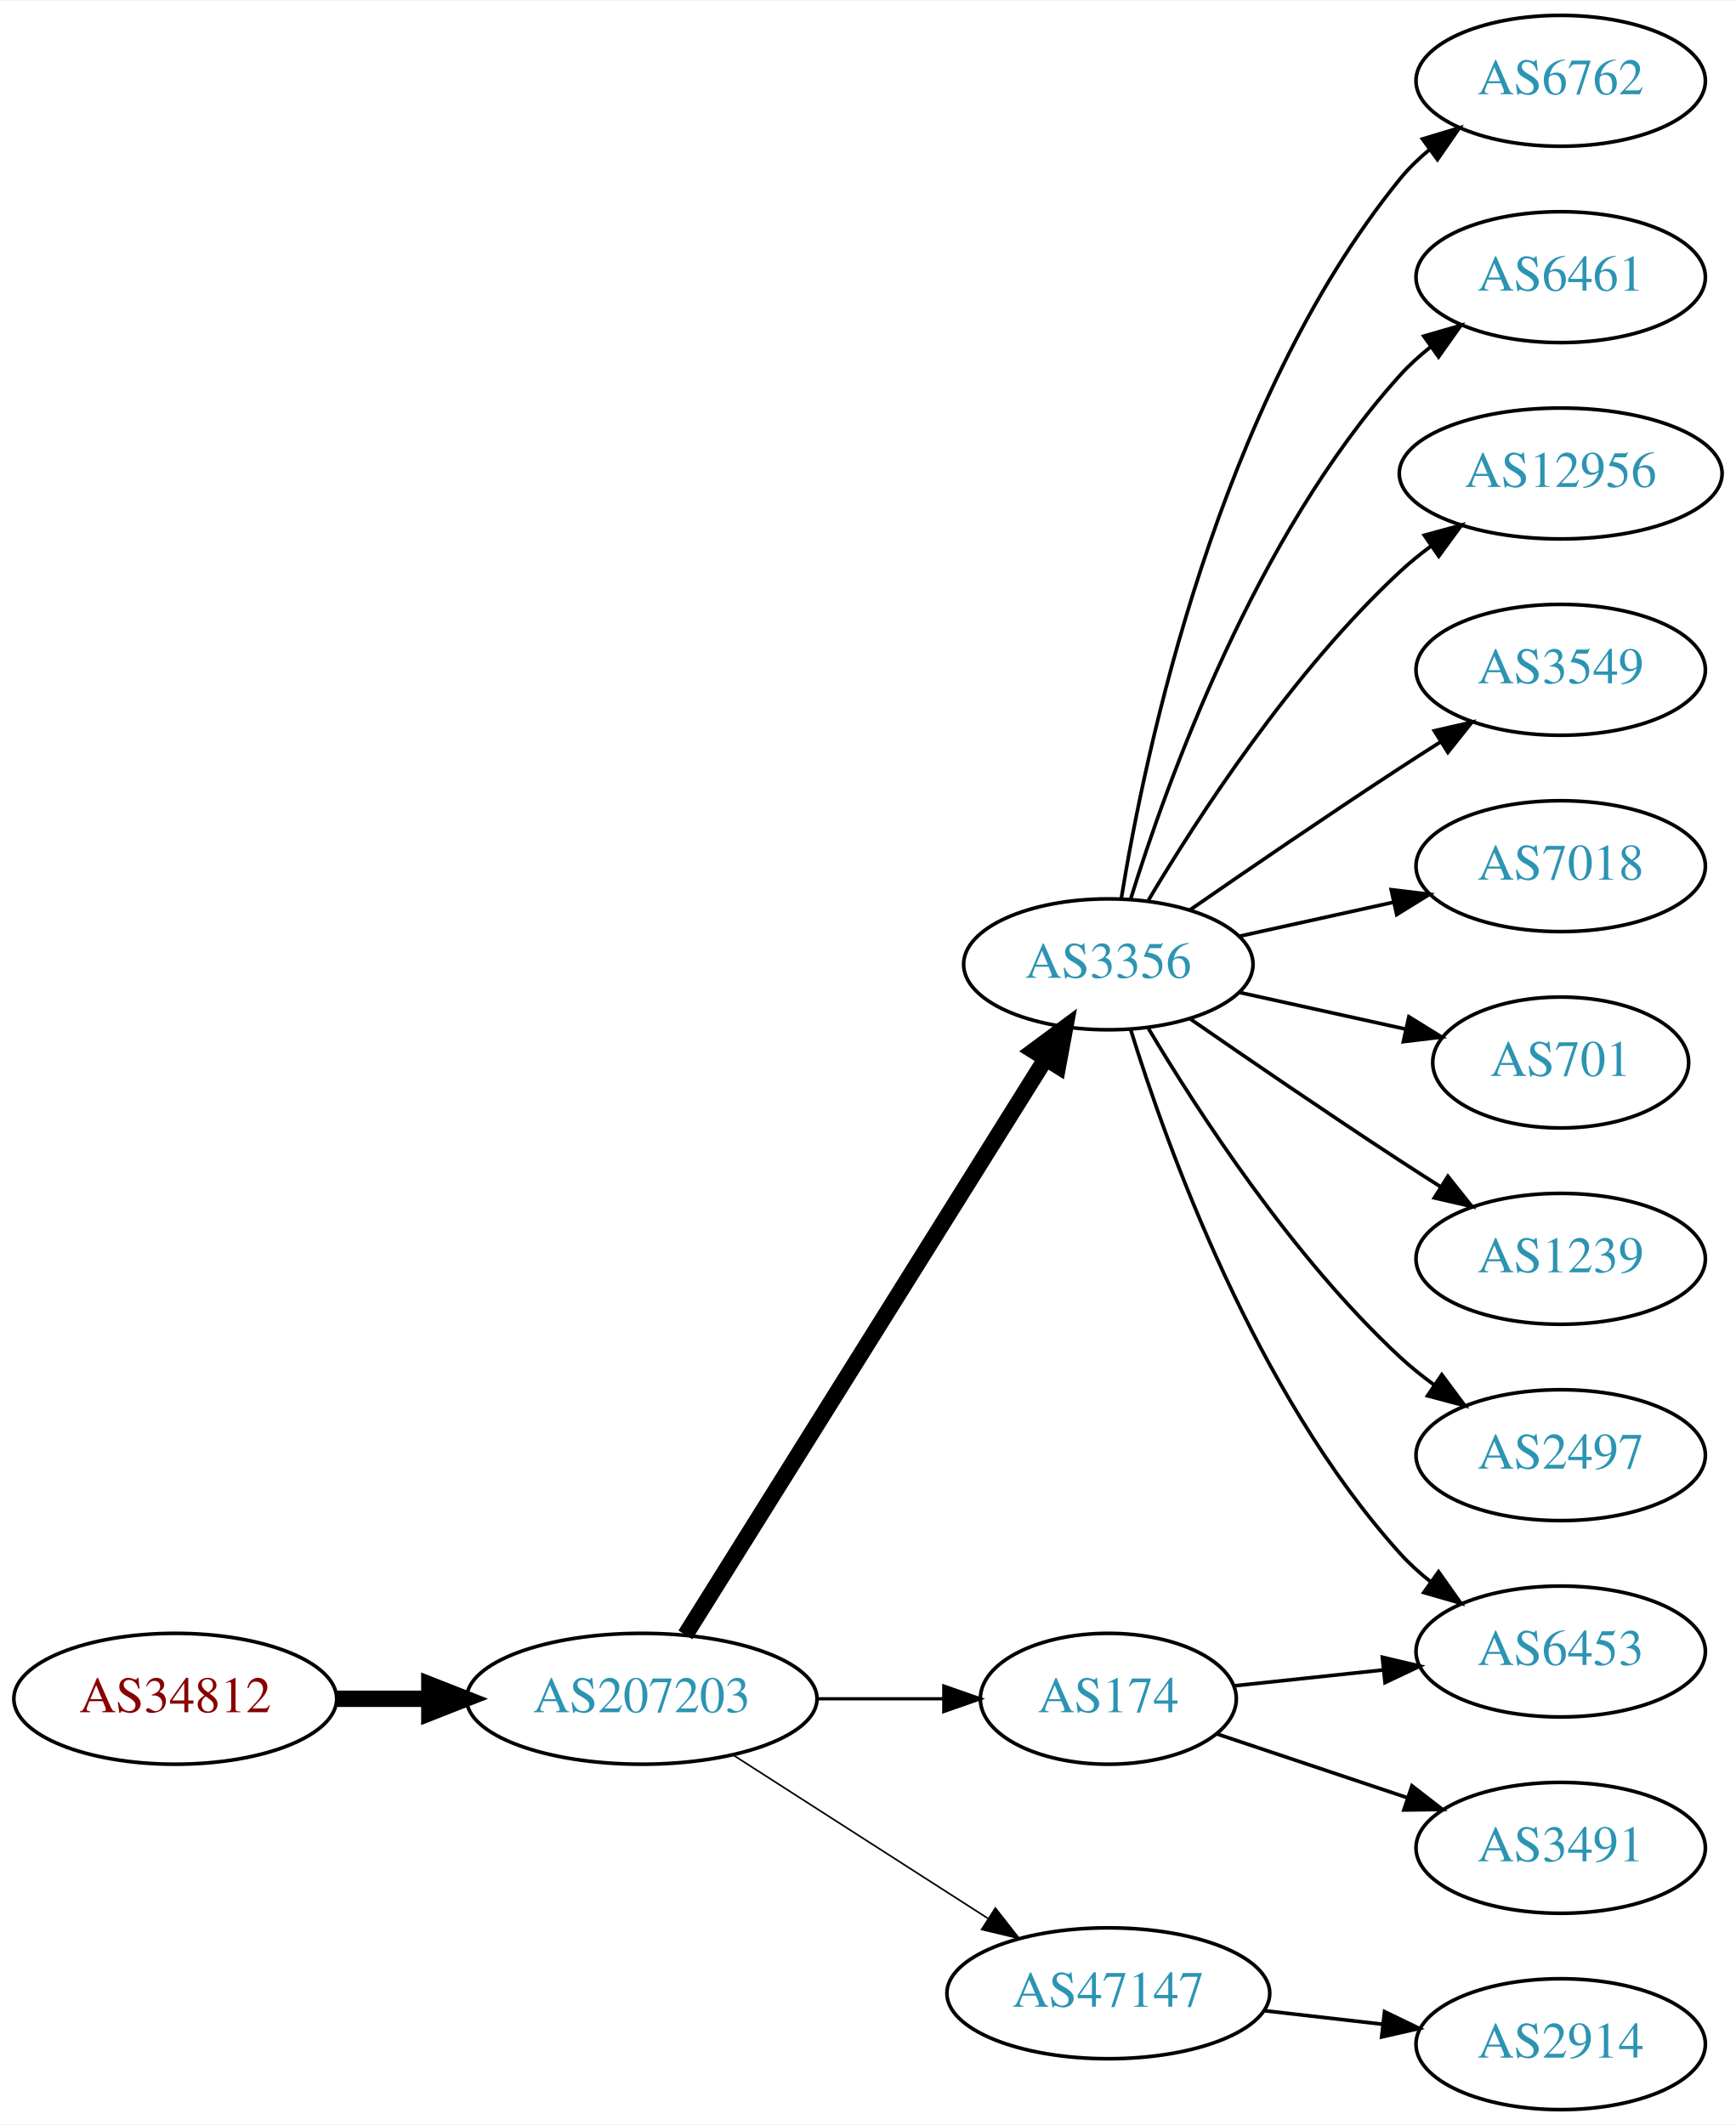
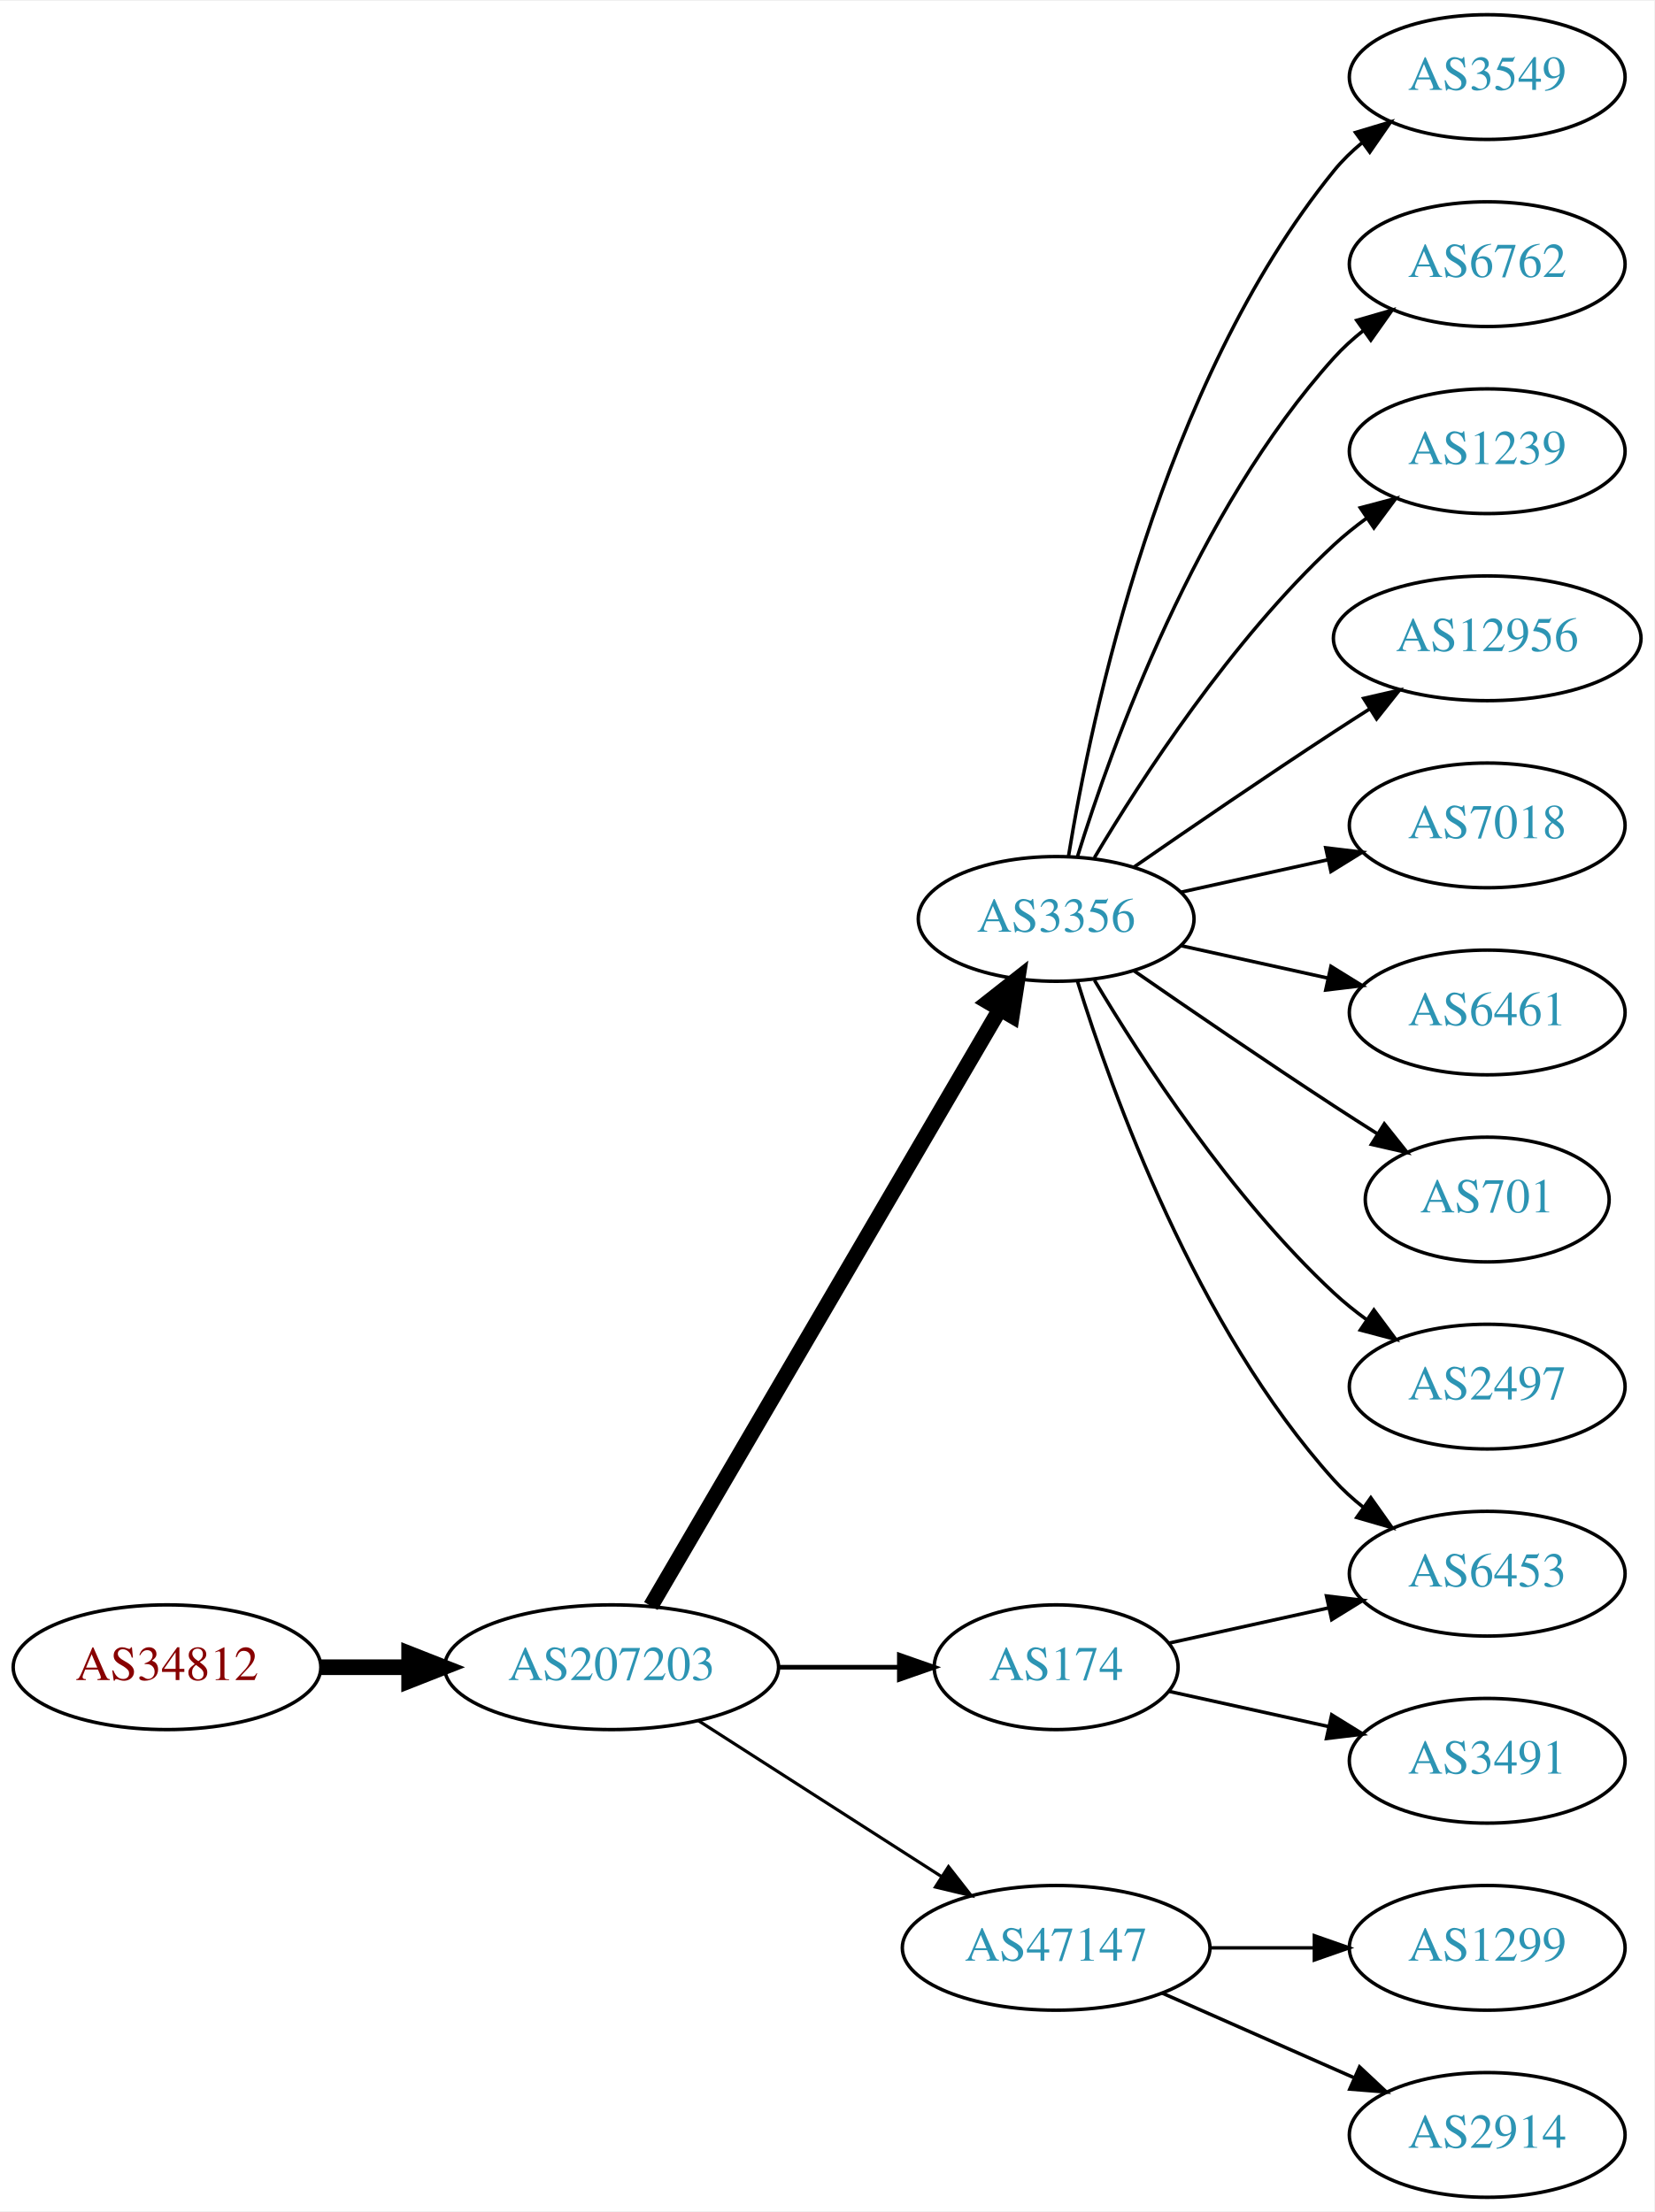
- <svg xmlns="http://www.w3.org/2000/svg" xmlns:xlink="http://www.w3.org/1999/xlink" width="477pt" height="584pt" viewBox="0.00 0.00 477.37 584.00">
-   <g id="graph0" class="graph" transform="scale(1 1) rotate(0) translate(4 580)">
-     <polygon fill="white" stroke="none" points="-4,4 -4,-580 473.368,-580 473.368,4 -4,4" />
+ <svg xmlns="http://www.w3.org/2000/svg" xmlns:xlink="http://www.w3.org/1999/xlink" width="477pt" height="638pt" viewBox="0.00 0.00 477.37 638.00">
+   <g id="graph0" class="graph" transform="scale(1 1) rotate(0) translate(4 634)">
+     <polygon fill="white" stroke="none" points="-4,4 -4,-634 473.368,-634 473.368,4 -4,4" />
    <g id="node1" class="node">
      <g id="a_node1">
        <a xlink:href="/asn/34812" xlink:title="AS34812 ~ euphoria GmbH [AT]">
-           <ellipse fill="#ffffff" stroke="black" cx="44.196" cy="-113" rx="44.393" ry="18" />
-           <text text-anchor="middle" x="44.196" y="-109.3" font-family="Times,serif" font-size="14.00" fill="#880000">AS34812</text>
+           <ellipse fill="#ffffff" stroke="black" cx="44.196" cy="-153" rx="44.393" ry="18" />
+           <text text-anchor="middle" x="44.196" y="-149.3" font-family="Times,serif" font-size="14.00" fill="#880000">AS34812</text>
        </a>
      </g>
    </g>
    <g id="node2" class="node">
      <g id="a_node2">
        <a xlink:href="/asn/207203" xlink:title="AS207203 ~ TIMEWARP IT Consulting GmbH [AT]">
-           <ellipse fill="#ffffff" stroke="black" cx="172.488" cy="-113" rx="48.192" ry="18" />
-           <text text-anchor="middle" x="172.488" y="-109.3" font-family="Times,serif" font-size="14.00" fill="#2c94b3">AS207203</text>
+           <ellipse fill="#ffffff" stroke="black" cx="172.488" cy="-153" rx="48.192" ry="18" />
+           <text text-anchor="middle" x="172.488" y="-149.3" font-family="Times,serif" font-size="14.00" fill="#2c94b3">AS207203</text>
        </a>
      </g>
    </g>
    <g id="edge1" class="edge">
-       <path fill="none" stroke="black" stroke-width="4.5" d="M88.659,-113C96.775,-113 105.373,-113 113.838,-113" />
-       <polygon fill="black" stroke="black" stroke-width="4.5" points="114.057,-116.938 124.057,-113 114.057,-109.063 114.057,-116.938" />
+       <path fill="none" stroke="black" stroke-width="4.5" d="M88.659,-153C96.775,-153 105.373,-153 113.838,-153" />
+       <polygon fill="black" stroke="black" stroke-width="4.5" points="114.057,-156.938 124.057,-153 114.057,-149.063 114.057,-156.938" />
    </g>
    <g id="node3" class="node">
      <g id="a_node3">
        <a xlink:href="/asn/3356" xlink:title="AS3356 ~ Level 3 Parent, LLC [US]">
-           <ellipse fill="#ffffff" stroke="black" cx="300.78" cy="-315" rx="39.794" ry="18" />
-           <text text-anchor="middle" x="300.78" y="-311.3" font-family="Times,serif" font-size="14.00" fill="#2c94b3">AS3356</text>
+           <ellipse fill="#ffffff" stroke="black" cx="300.78" cy="-369" rx="39.794" ry="18" />
+           <text text-anchor="middle" x="300.78" y="-365.3" font-family="Times,serif" font-size="14.00" fill="#2c94b3">AS3356</text>
        </a>
      </g>
    </g>
    <g id="edge2" class="edge">
-       <path fill="none" stroke="black" stroke-width="4.5" d="M184.475,-130.573C206.782,-166.254 257.477,-247.338 283.58,-289.09" />
-       <polygon fill="black" stroke="black" stroke-width="4.5" points="280.268,-291.22 288.908,-297.612 286.946,-287.045 280.268,-291.22" />
+       <path fill="none" stroke="black" stroke-width="4.5" d="M183.823,-170.676C206.042,-208.679 258.452,-298.316 284.514,-342.89" />
+       <polygon fill="black" stroke="black" stroke-width="4.5" points="281.208,-345.038 289.655,-351.683 288.007,-341.063 281.208,-345.038" />
    </g>
    <g id="node4" class="node">
      <g id="a_node4">
        <a xlink:href="/asn/174" xlink:title="AS174 ~ Cogent Communications [US]">
-           <ellipse fill="#ffffff" stroke="black" cx="300.78" cy="-113" rx="35.194" ry="18" />
-           <text text-anchor="middle" x="300.78" y="-109.3" font-family="Times,serif" font-size="14.00" fill="#2c94b3">AS174</text>
+           <ellipse fill="#ffffff" stroke="black" cx="300.78" cy="-153" rx="35.194" ry="18" />
+           <text text-anchor="middle" x="300.78" y="-149.3" font-family="Times,serif" font-size="14.00" fill="#2c94b3">AS174</text>
        </a>
      </g>
    </g>
    <g id="edge3" class="edge">
-       <path fill="none" stroke="black" stroke-width="0.9" d="M220.874,-113C232.234,-113 244.322,-113 255.534,-113" />
-       <polygon fill="black" stroke="black" stroke-width="0.9" points="255.538,-116.5 265.538,-113 255.538,-109.5 255.538,-116.5" />
+       <path fill="none" stroke="black" stroke-width="1.35" d="M220.874,-153C232.234,-153 244.322,-153 255.534,-153" />
+       <polygon fill="black" stroke="black" stroke-width="1.35" points="255.538,-156.5 265.538,-153 255.538,-149.5 255.538,-156.5" />
    </g>
    <g id="node5" class="node">
      <g id="a_node5">
        <a xlink:href="/asn/47147" xlink:title="AS47147 ~ ANEXIA Internetdienstleistungs GmbH [AT]">
-           <ellipse fill="#ffffff" stroke="black" cx="300.78" cy="-32" rx="44.393" ry="18" />
-           <text text-anchor="middle" x="300.78" y="-28.3" font-family="Times,serif" font-size="14.00" fill="#2c94b3">AS47147</text>
+           <ellipse fill="#ffffff" stroke="black" cx="300.78" cy="-72" rx="44.393" ry="18" />
+           <text text-anchor="middle" x="300.78" y="-68.3" font-family="Times,serif" font-size="14.00" fill="#2c94b3">AS47147</text>
        </a>
      </g>
    </g>
    <g id="edge4" class="edge">
-       <path fill="none" stroke="black" stroke-width="0.45" d="M197.54,-97.574C217.416,-84.826 245.813,-66.613 267.638,-52.615" />
-       <polygon fill="black" stroke="black" stroke-width="0.45" points="269.717,-55.439 276.245,-47.094 265.938,-49.547 269.717,-55.439" />
+       <path fill="none" stroke="black" stroke-width="0.9" d="M197.54,-137.574C217.416,-124.826 245.813,-106.613 267.638,-92.615" />
+       <polygon fill="black" stroke="black" stroke-width="0.9" points="269.717,-95.439 276.245,-87.094 265.938,-89.547 269.717,-95.439" />
    </g>
    <g id="node6" class="node">
      <g id="a_node6">
+         <a xlink:href="/asn/3549" xlink:title="AS3549 ~ Level 3 Parent, LLC [US]">
+           <ellipse fill="#ffffff" stroke="black" cx="425.172" cy="-612" rx="39.794" ry="18" />
+           <text text-anchor="middle" x="425.172" y="-608.3" font-family="Times,serif" font-size="14.00" fill="#2c94b3">AS3549</text>
+         </a>
+       </g>
+     </g>
+     <g id="edge5" class="edge">
+       <path fill="none" stroke="black" d="M304.36,-387.178C310.815,-426.997 330.887,-523.286 380.976,-585 383.344,-587.918 386.117,-590.612 389.094,-593.075" />
+       <polygon fill="black" stroke="black" points="387.17,-596.003 397.317,-599.052 391.286,-590.341 387.17,-596.003" />
+     </g>
+     <g id="node7" class="node">
+       <g id="a_node7">
        <a xlink:href="/asn/6762" xlink:title="AS6762 ~ TELECOM ITALIA SPARKLE S.p.A. [IT]">
          <ellipse fill="#ffffff" stroke="black" cx="425.172" cy="-558" rx="39.794" ry="18" />
          <text text-anchor="middle" x="425.172" y="-554.3" font-family="Times,serif" font-size="14.00" fill="#2c94b3">AS6762</text>
        </a>
      </g>
    </g>
-     <g id="edge5" class="edge">
-       <path fill="none" stroke="black" d="M304.36,-333.178C310.815,-372.997 330.887,-469.286 380.976,-531 383.344,-533.918 386.117,-536.612 389.094,-539.075" />
-       <polygon fill="black" stroke="black" points="387.17,-542.003 397.317,-545.052 391.286,-536.341 387.17,-542.003" />
-     </g>
-     <g id="node7" class="node">
-       <g id="a_node7">
-         <a xlink:href="/asn/6461" xlink:title="AS6461 ~ Zayo Bandwidth [US]">
-           <ellipse fill="#ffffff" stroke="black" cx="425.172" cy="-504" rx="39.794" ry="18" />
-           <text text-anchor="middle" x="425.172" y="-500.3" font-family="Times,serif" font-size="14.00" fill="#2c94b3">AS6461</text>
-         </a>
-       </g>
-     </g>
    <g id="edge6" class="edge">
-       <path fill="none" stroke="black" d="M306.918,-332.94C316.82,-364.979 341.158,-432.812 380.976,-477 383.492,-479.792 386.363,-482.401 389.402,-484.812" />
-       <polygon fill="black" stroke="black" points="387.531,-487.776 397.71,-490.715 391.586,-482.07 387.531,-487.776" />
+       <path fill="none" stroke="black" d="M306.918,-386.94C316.82,-418.979 341.158,-486.812 380.976,-531 383.492,-533.792 386.363,-536.401 389.402,-538.812" />
+       <polygon fill="black" stroke="black" points="387.531,-541.776 397.71,-544.715 391.586,-536.07 387.531,-541.776" />
    </g>
    <g id="node8" class="node">
      <g id="a_node8">
+         <a xlink:href="/asn/1239" xlink:title="AS1239 ~ Sprint [US]">
+           <ellipse fill="#ffffff" stroke="black" cx="425.172" cy="-504" rx="39.794" ry="18" />
+           <text text-anchor="middle" x="425.172" y="-500.3" font-family="Times,serif" font-size="14.00" fill="#2c94b3">AS1239</text>
+         </a>
+       </g>
+     </g>
+     <g id="edge7" class="edge">
+       <path fill="none" stroke="black" d="M311.826,-386.671C325.397,-409.472 351.329,-449.472 380.976,-477 383.882,-479.699 387.096,-482.28 390.42,-484.703" />
+       <polygon fill="black" stroke="black" points="388.555,-487.667 398.798,-490.375 392.479,-481.87 388.555,-487.667" />
+     </g>
+     <g id="node9" class="node">
+       <g id="a_node9">
        <a xlink:href="/asn/12956" xlink:title="AS12956 ~ TELXIUS [ES]">
          <ellipse fill="#ffffff" stroke="black" cx="425.172" cy="-450" rx="44.393" ry="18" />
          <text text-anchor="middle" x="425.172" y="-446.3" font-family="Times,serif" font-size="14.00" fill="#2c94b3">AS12956</text>
        </a>
      </g>
    </g>
-     <g id="edge7" class="edge">
-       <path fill="none" stroke="black" d="M311.826,-332.671C325.397,-355.472 351.329,-395.472 380.976,-423 383.582,-425.42 386.436,-427.746 389.395,-429.948" />
-       <polygon fill="black" stroke="black" points="387.673,-433.012 397.894,-435.8 391.642,-427.246 387.673,-433.012" />
-     </g>
-     <g id="node9" class="node">
-       <g id="a_node9">
-         <a xlink:href="/asn/3549" xlink:title="AS3549 ~ Level 3 Parent, LLC [US]">
-           <ellipse fill="#ffffff" stroke="black" cx="425.172" cy="-396" rx="39.794" ry="18" />
-           <text text-anchor="middle" x="425.172" y="-392.3" font-family="Times,serif" font-size="14.00" fill="#2c94b3">AS3549</text>
-         </a>
-       </g>
-     </g>
    <g id="edge8" class="edge">
-       <path fill="none" stroke="black" d="M323.137,-329.901C338.988,-340.877 361.191,-356.079 380.976,-369 384.558,-371.339 388.328,-373.759 392.089,-376.144" />
-       <polygon fill="black" stroke="black" points="390.422,-379.231 400.749,-381.596 394.151,-373.307 390.422,-379.231" />
+       <path fill="none" stroke="black" d="M323.137,-383.901C338.988,-394.877 361.191,-410.079 380.976,-423 384.296,-425.169 387.779,-427.406 391.265,-429.621" />
+       <polygon fill="black" stroke="black" points="389.521,-432.66 399.847,-435.032 393.254,-426.738 389.521,-432.66" />
    </g>
    <g id="node10" class="node">
      <g id="a_node10">
        <a xlink:href="/asn/7018" xlink:title="AS7018 ~ AT&amp;T Services, Inc. [US]">
-           <ellipse fill="#ffffff" stroke="black" cx="425.172" cy="-342" rx="39.794" ry="18" />
-           <text text-anchor="middle" x="425.172" y="-338.3" font-family="Times,serif" font-size="14.00" fill="#2c94b3">AS7018</text>
+           <ellipse fill="#ffffff" stroke="black" cx="425.172" cy="-396" rx="39.794" ry="18" />
+           <text text-anchor="middle" x="425.172" y="-392.3" font-family="Times,serif" font-size="14.00" fill="#2c94b3">AS7018</text>
        </a>
      </g>
    </g>
    <g id="edge9" class="edge">
-       <path fill="none" stroke="black" d="M336.852,-322.737C350.04,-325.646 365.219,-328.995 379.185,-332.076" />
-       <polygon fill="black" stroke="black" points="378.575,-335.525 389.094,-334.262 380.083,-328.69 378.575,-335.525" />
+       <path fill="none" stroke="black" d="M336.852,-376.737C350.04,-379.646 365.219,-382.995 379.185,-386.076" />
+       <polygon fill="black" stroke="black" points="378.575,-389.525 389.094,-388.262 380.083,-382.69 378.575,-389.525" />
    </g>
    <g id="node11" class="node">
      <g id="a_node11">
+         <a xlink:href="/asn/6461" xlink:title="AS6461 ~ Zayo Bandwidth [US]">
+           <ellipse fill="#ffffff" stroke="black" cx="425.172" cy="-342" rx="39.794" ry="18" />
+           <text text-anchor="middle" x="425.172" y="-338.3" font-family="Times,serif" font-size="14.00" fill="#2c94b3">AS6461</text>
+         </a>
+       </g>
+     </g>
+     <g id="edge10" class="edge">
+       <path fill="none" stroke="black" d="M336.852,-361.263C350.04,-358.354 365.219,-355.005 379.185,-351.924" />
+       <polygon fill="black" stroke="black" points="380.083,-355.31 389.094,-349.738 378.575,-348.475 380.083,-355.31" />
+     </g>
+     <g id="node12" class="node">
+       <g id="a_node12">
        <a xlink:href="/asn/701" xlink:title="AS701 ~ UUNET [US]">
          <ellipse fill="#ffffff" stroke="black" cx="425.172" cy="-288" rx="35.194" ry="18" />
          <text text-anchor="middle" x="425.172" y="-284.3" font-family="Times,serif" font-size="14.00" fill="#2c94b3">AS701</text>
        </a>
      </g>
    </g>
-     <g id="edge10" class="edge">
-       <path fill="none" stroke="black" d="M336.852,-307.263C351.086,-304.123 367.641,-300.471 382.485,-297.196" />
-       <polygon fill="black" stroke="black" points="383.428,-300.572 392.439,-295 381.92,-293.737 383.428,-300.572" />
-     </g>
-     <g id="node12" class="node">
-       <g id="a_node12">
-         <a xlink:href="/asn/1239" xlink:title="AS1239 ~ Sprint [US]">
-           <ellipse fill="#ffffff" stroke="black" cx="425.172" cy="-234" rx="39.794" ry="18" />
-           <text text-anchor="middle" x="425.172" y="-230.3" font-family="Times,serif" font-size="14.00" fill="#2c94b3">AS1239</text>
-         </a>
-       </g>
-     </g>
    <g id="edge11" class="edge">
-       <path fill="none" stroke="black" d="M323.137,-300.099C338.988,-289.123 361.191,-273.921 380.976,-261 384.558,-258.661 388.328,-256.241 392.089,-253.856" />
-       <polygon fill="black" stroke="black" points="394.151,-256.693 400.749,-248.404 390.422,-250.769 394.151,-256.693" />
+       <path fill="none" stroke="black" d="M323.137,-354.099C338.988,-343.123 361.191,-327.921 380.976,-315 385.021,-312.358 389.306,-309.615 393.545,-306.933" />
+       <polygon fill="black" stroke="black" points="395.482,-309.85 402.09,-301.568 391.76,-303.921 395.482,-309.85" />
    </g>
    <g id="node13" class="node">
      <g id="a_node13">
        <a xlink:href="/asn/2497" xlink:title="AS2497 ~ Internet Initiative Japan Inc. [JP]">
-           <ellipse fill="#ffffff" stroke="black" cx="425.172" cy="-180" rx="39.794" ry="18" />
-           <text text-anchor="middle" x="425.172" y="-176.3" font-family="Times,serif" font-size="14.00" fill="#2c94b3">AS2497</text>
+           <ellipse fill="#ffffff" stroke="black" cx="425.172" cy="-234" rx="39.794" ry="18" />
+           <text text-anchor="middle" x="425.172" y="-230.3" font-family="Times,serif" font-size="14.00" fill="#2c94b3">AS2497</text>
        </a>
      </g>
    </g>
    <g id="edge12" class="edge">
-       <path fill="none" stroke="black" d="M311.826,-297.329C325.397,-274.528 351.329,-234.528 380.976,-207 383.882,-204.301 387.096,-201.72 390.42,-199.297" />
-       <polygon fill="black" stroke="black" points="392.479,-202.13 398.798,-193.625 388.555,-196.333 392.479,-202.13" />
+       <path fill="none" stroke="black" d="M311.826,-351.329C325.397,-328.528 351.329,-288.528 380.976,-261 383.882,-258.301 387.096,-255.72 390.42,-253.297" />
+       <polygon fill="black" stroke="black" points="392.479,-256.13 398.798,-247.625 388.555,-250.333 392.479,-256.13" />
    </g>
    <g id="node14" class="node">
      <g id="a_node14">
        <a xlink:href="/asn/6453" xlink:title="AS6453 ~ TATA COMMUNICATIONS (AMERICA) INC [US]">
-           <ellipse fill="#ffffff" stroke="black" cx="425.172" cy="-126" rx="39.794" ry="18" />
-           <text text-anchor="middle" x="425.172" y="-122.3" font-family="Times,serif" font-size="14.00" fill="#2c94b3">AS6453</text>
+           <ellipse fill="#ffffff" stroke="black" cx="425.172" cy="-180" rx="39.794" ry="18" />
+           <text text-anchor="middle" x="425.172" y="-176.3" font-family="Times,serif" font-size="14.00" fill="#2c94b3">AS6453</text>
        </a>
      </g>
    </g>
    <g id="edge13" class="edge">
-       <path fill="none" stroke="black" d="M306.918,-297.06C316.82,-265.021 341.158,-197.188 380.976,-153 383.492,-150.208 386.363,-147.599 389.402,-145.188" />
-       <polygon fill="black" stroke="black" points="391.586,-147.93 397.71,-139.285 387.531,-142.224 391.586,-147.93" />
+       <path fill="none" stroke="black" d="M306.918,-351.06C316.82,-319.021 341.158,-251.188 380.976,-207 383.492,-204.208 386.363,-201.599 389.402,-199.188" />
+       <polygon fill="black" stroke="black" points="391.586,-201.93 397.71,-193.285 387.531,-196.224 391.586,-201.93" />
    </g>
    <g id="edge14" class="edge">
-       <path fill="none" stroke="black" d="M335.224,-116.552C347.858,-117.894 362.494,-119.449 376.2,-120.905" />
-       <polygon fill="black" stroke="black" points="376.138,-124.418 386.451,-121.993 376.877,-117.457 376.138,-124.418" />
+       <path fill="none" stroke="black" d="M333.299,-159.953C347.359,-163.055 364.178,-166.765 379.501,-170.146" />
+       <polygon fill="black" stroke="black" points="378.792,-173.573 389.312,-172.31 380.3,-166.738 378.792,-173.573" />
    </g>
    <g id="node15" class="node">
      <g id="a_node15">
        <a xlink:href="/asn/3491" xlink:title="AS3491 ~ PCCW Global, Inc. [US]">
-           <ellipse fill="#ffffff" stroke="black" cx="425.172" cy="-72" rx="39.794" ry="18" />
-           <text text-anchor="middle" x="425.172" y="-68.3" font-family="Times,serif" font-size="14.00" fill="#2c94b3">AS3491</text>
+           <ellipse fill="#ffffff" stroke="black" cx="425.172" cy="-126" rx="39.794" ry="18" />
+           <text text-anchor="middle" x="425.172" y="-122.3" font-family="Times,serif" font-size="14.00" fill="#2c94b3">AS3491</text>
        </a>
      </g>
    </g>
    <g id="edge15" class="edge">
-       <path fill="none" stroke="black" d="M330.475,-103.387C346.068,-98.164 365.626,-91.612 382.835,-85.847" />
-       <polygon fill="black" stroke="black" points="384.278,-89.055 392.648,-82.56 382.054,-82.418 384.278,-89.055" />
+       <path fill="none" stroke="black" d="M333.299,-146.047C347.359,-142.945 364.178,-139.235 379.501,-135.854" />
+       <polygon fill="black" stroke="black" points="380.3,-139.262 389.312,-133.69 378.792,-132.427 380.3,-139.262" />
    </g>
    <g id="node16" class="node">
      <g id="a_node16">
+         <a xlink:href="/asn/1299" xlink:title="AS1299 ~ Telia Carrier [EU]">
+           <ellipse fill="#ffffff" stroke="black" cx="425.172" cy="-72" rx="39.794" ry="18" />
+           <text text-anchor="middle" x="425.172" y="-68.3" font-family="Times,serif" font-size="14.00" fill="#2c94b3">AS1299</text>
+         </a>
+       </g>
+     </g>
+     <g id="edge16" class="edge">
+       <path fill="none" stroke="black" d="M345.275,-72C354.964,-72 365.301,-72 375.194,-72" />
+       <polygon fill="black" stroke="black" points="375.296,-75.5 385.296,-72 375.296,-68.5 375.296,-75.5" />
+     </g>
+     <g id="node17" class="node">
+       <g id="a_node17">
        <a xlink:href="/asn/2914" xlink:title="AS2914 ~ NTT America, Inc. [US]">
          <ellipse fill="#ffffff" stroke="black" cx="425.172" cy="-18" rx="39.794" ry="18" />
          <text text-anchor="middle" x="425.172" y="-14.3" font-family="Times,serif" font-size="14.00" fill="#2c94b3">AS2914</text>
        </a>
      </g>
    </g>
-     <g id="edge16" class="edge">
-       <path fill="none" stroke="black" d="M343.558,-27.221C354.054,-26.021 365.399,-24.723 376.172,-23.491" />
-       <polygon fill="black" stroke="black" points="376.742,-26.948 386.279,-22.334 375.946,-19.994 376.742,-26.948" />
+     <g id="edge17" class="edge">
+       <path fill="none" stroke="black" d="M331.407,-58.928C348.002,-51.606 368.861,-42.403 386.595,-34.579" />
+       <polygon fill="black" stroke="black" points="388.342,-37.634 396.078,-30.395 385.516,-31.23 388.342,-37.634" />
    </g>
  </g>
</svg>
